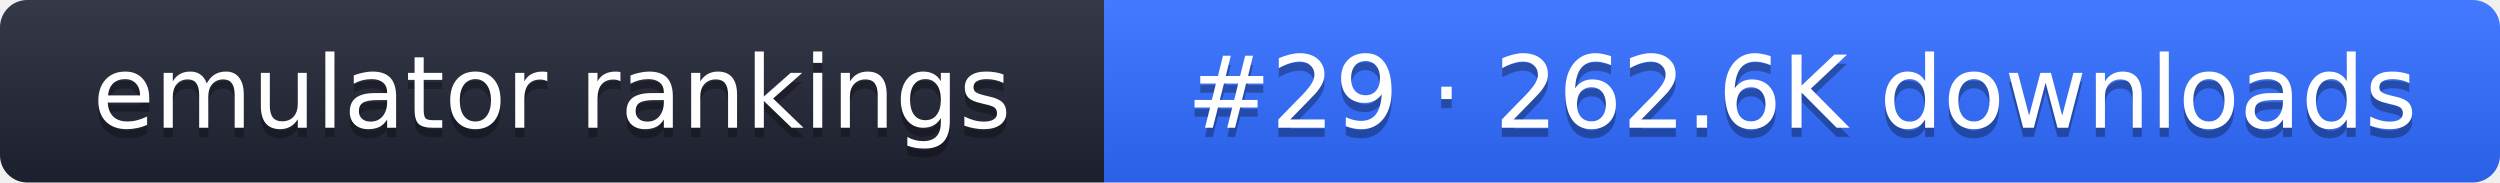
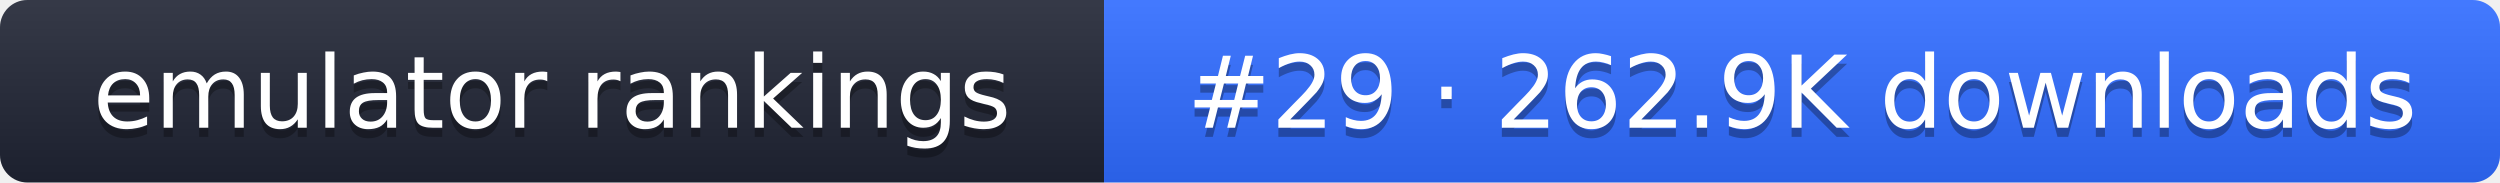
- <svg xmlns="http://www.w3.org/2000/svg" width="274" height="20" role="img" aria-label="emulator rankings: #29 · 262.6K downloads">
+ <svg xmlns="http://www.w3.org/2000/svg" width="274" height="20" role="img" aria-label="emulator rankings: #29 · 262.9K downloads">
  <linearGradient id="g" x2="0" y2="100%">
    <stop offset="0" stop-color="#fff" stop-opacity=".1" />
    <stop offset="1" stop-opacity=".1" />
  </linearGradient>
  <clipPath id="r">
    <rect width="274" height="20" rx="3" fill="#fff" />
  </clipPath>
  <g clip-path="url(#r)">
    <rect width="121" height="20" fill="#1f2433" />
    <rect x="121" width="153" height="20" fill="#2f6bff" />
    <rect width="274" height="20" fill="url(#g)" />
  </g>
  <g fill="#fff" text-anchor="middle" font-family="Verdana,DejaVu Sans,sans-serif" font-size="11">
    <text x="60.5" y="15" fill="#010101" fill-opacity=".3">emulator rankings</text>
    <text x="60.5" y="14">emulator rankings</text>
-     <text x="197.5" y="15" fill="#010101" fill-opacity=".3">#29 · 262.6K downloads</text>
-     <text x="197.5" y="14">#29 · 262.6K downloads</text>
+     <text x="197.5" y="15" fill="#010101" fill-opacity=".3">#29 · 262.9K downloads</text>
+     <text x="197.5" y="14">#29 · 262.9K downloads</text>
  </g>
</svg>
